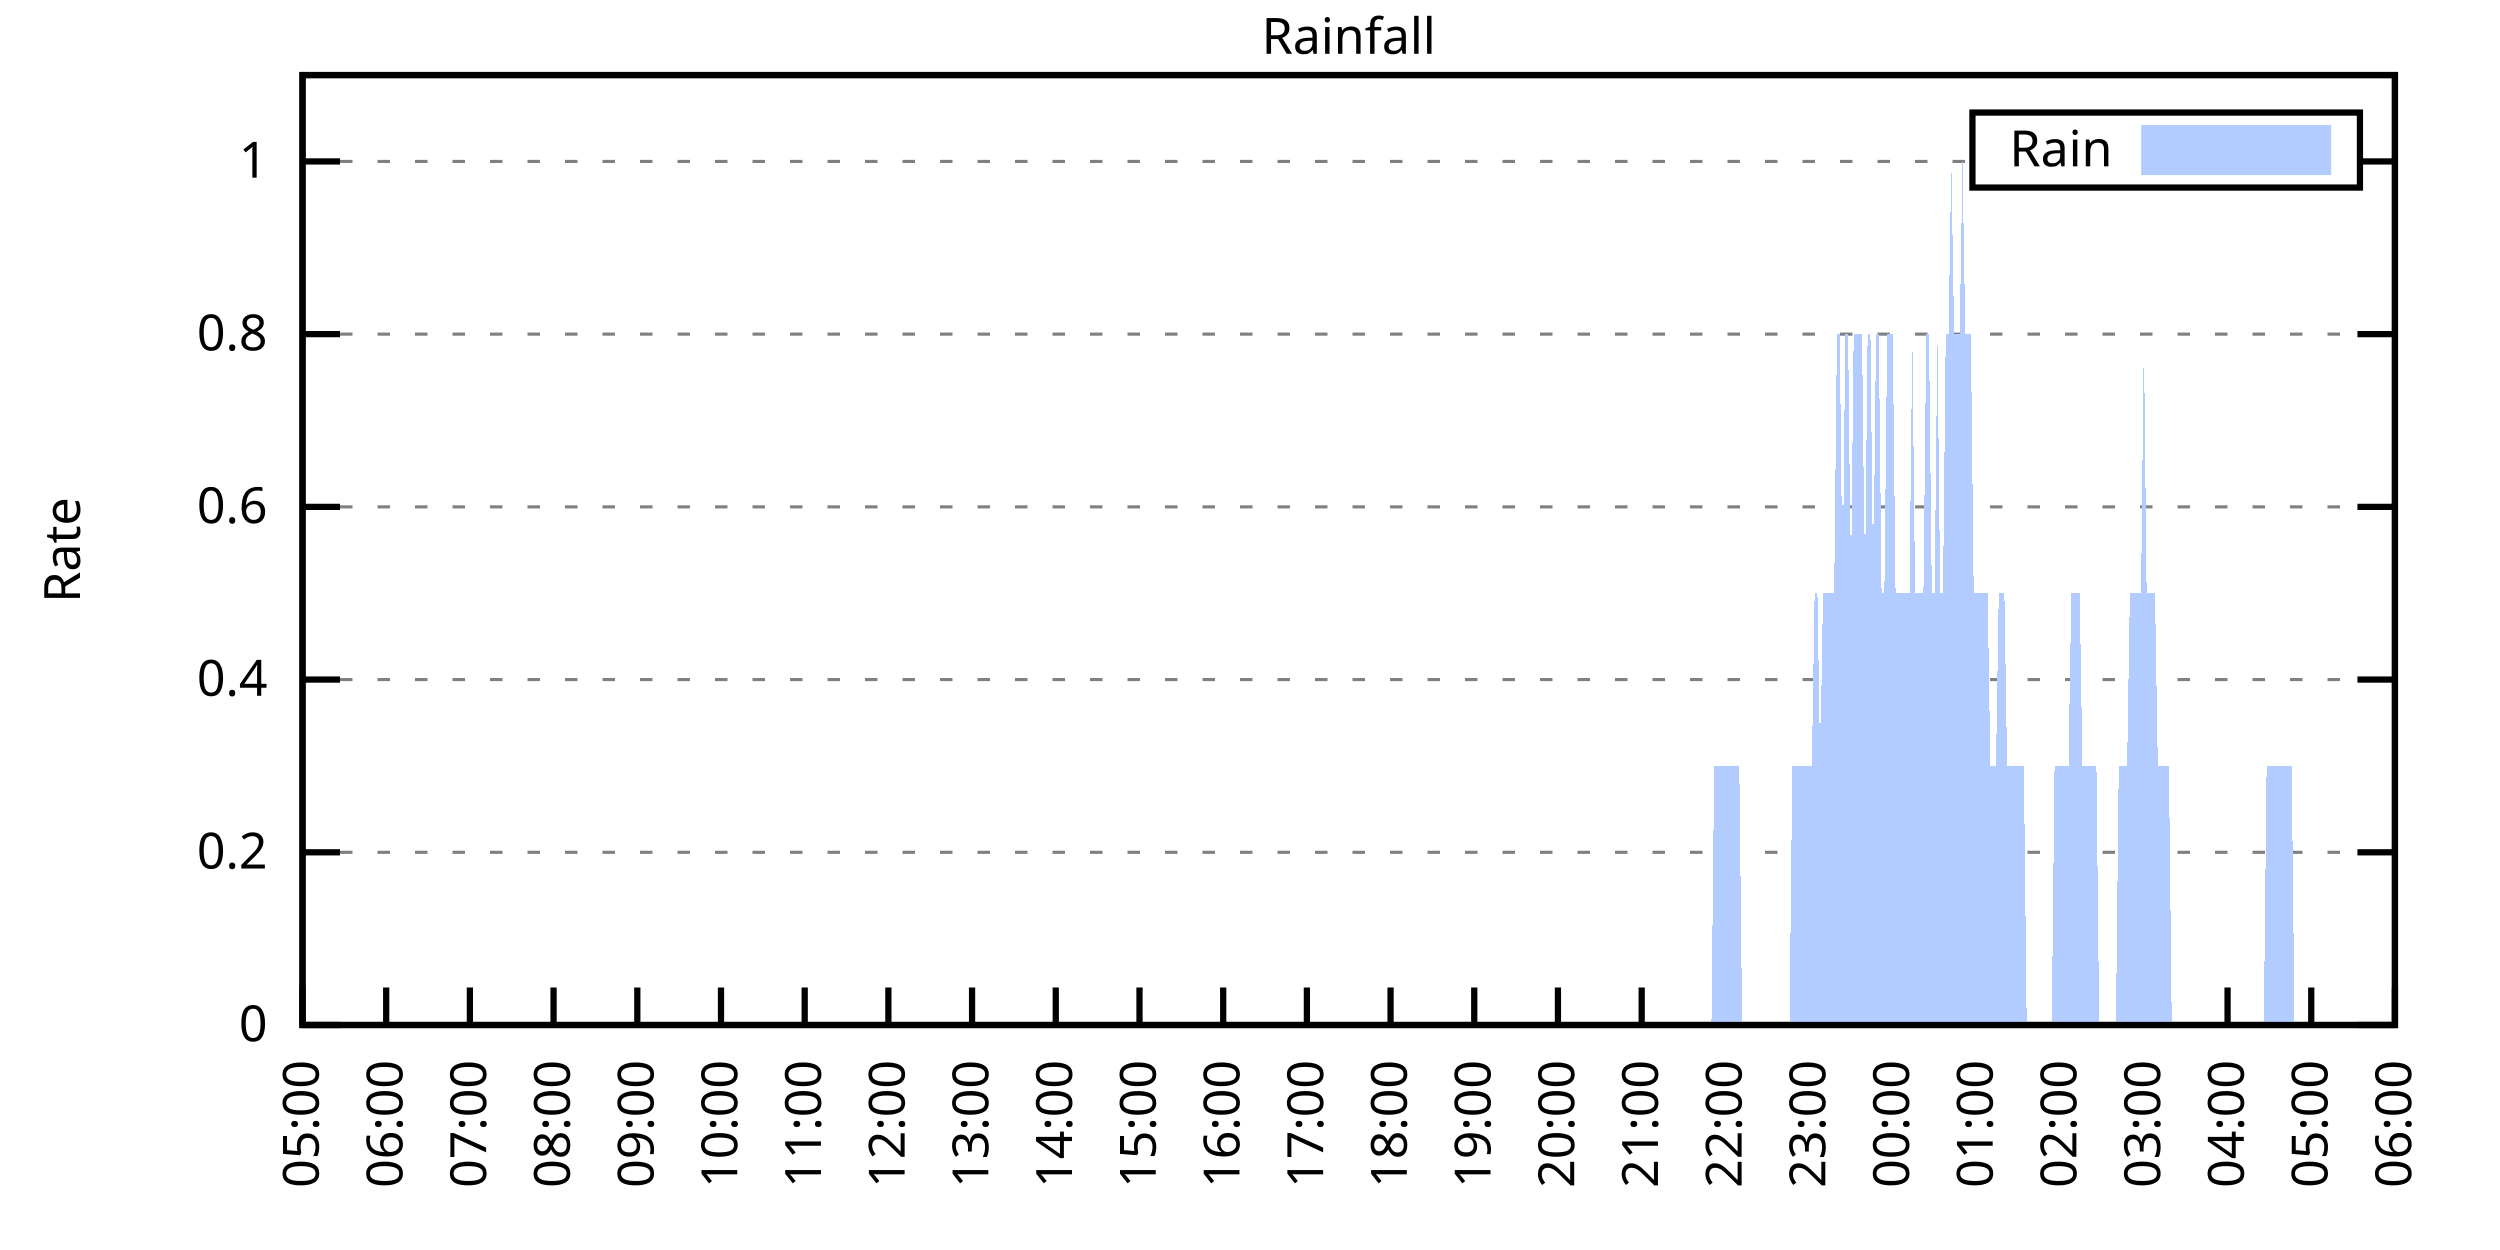
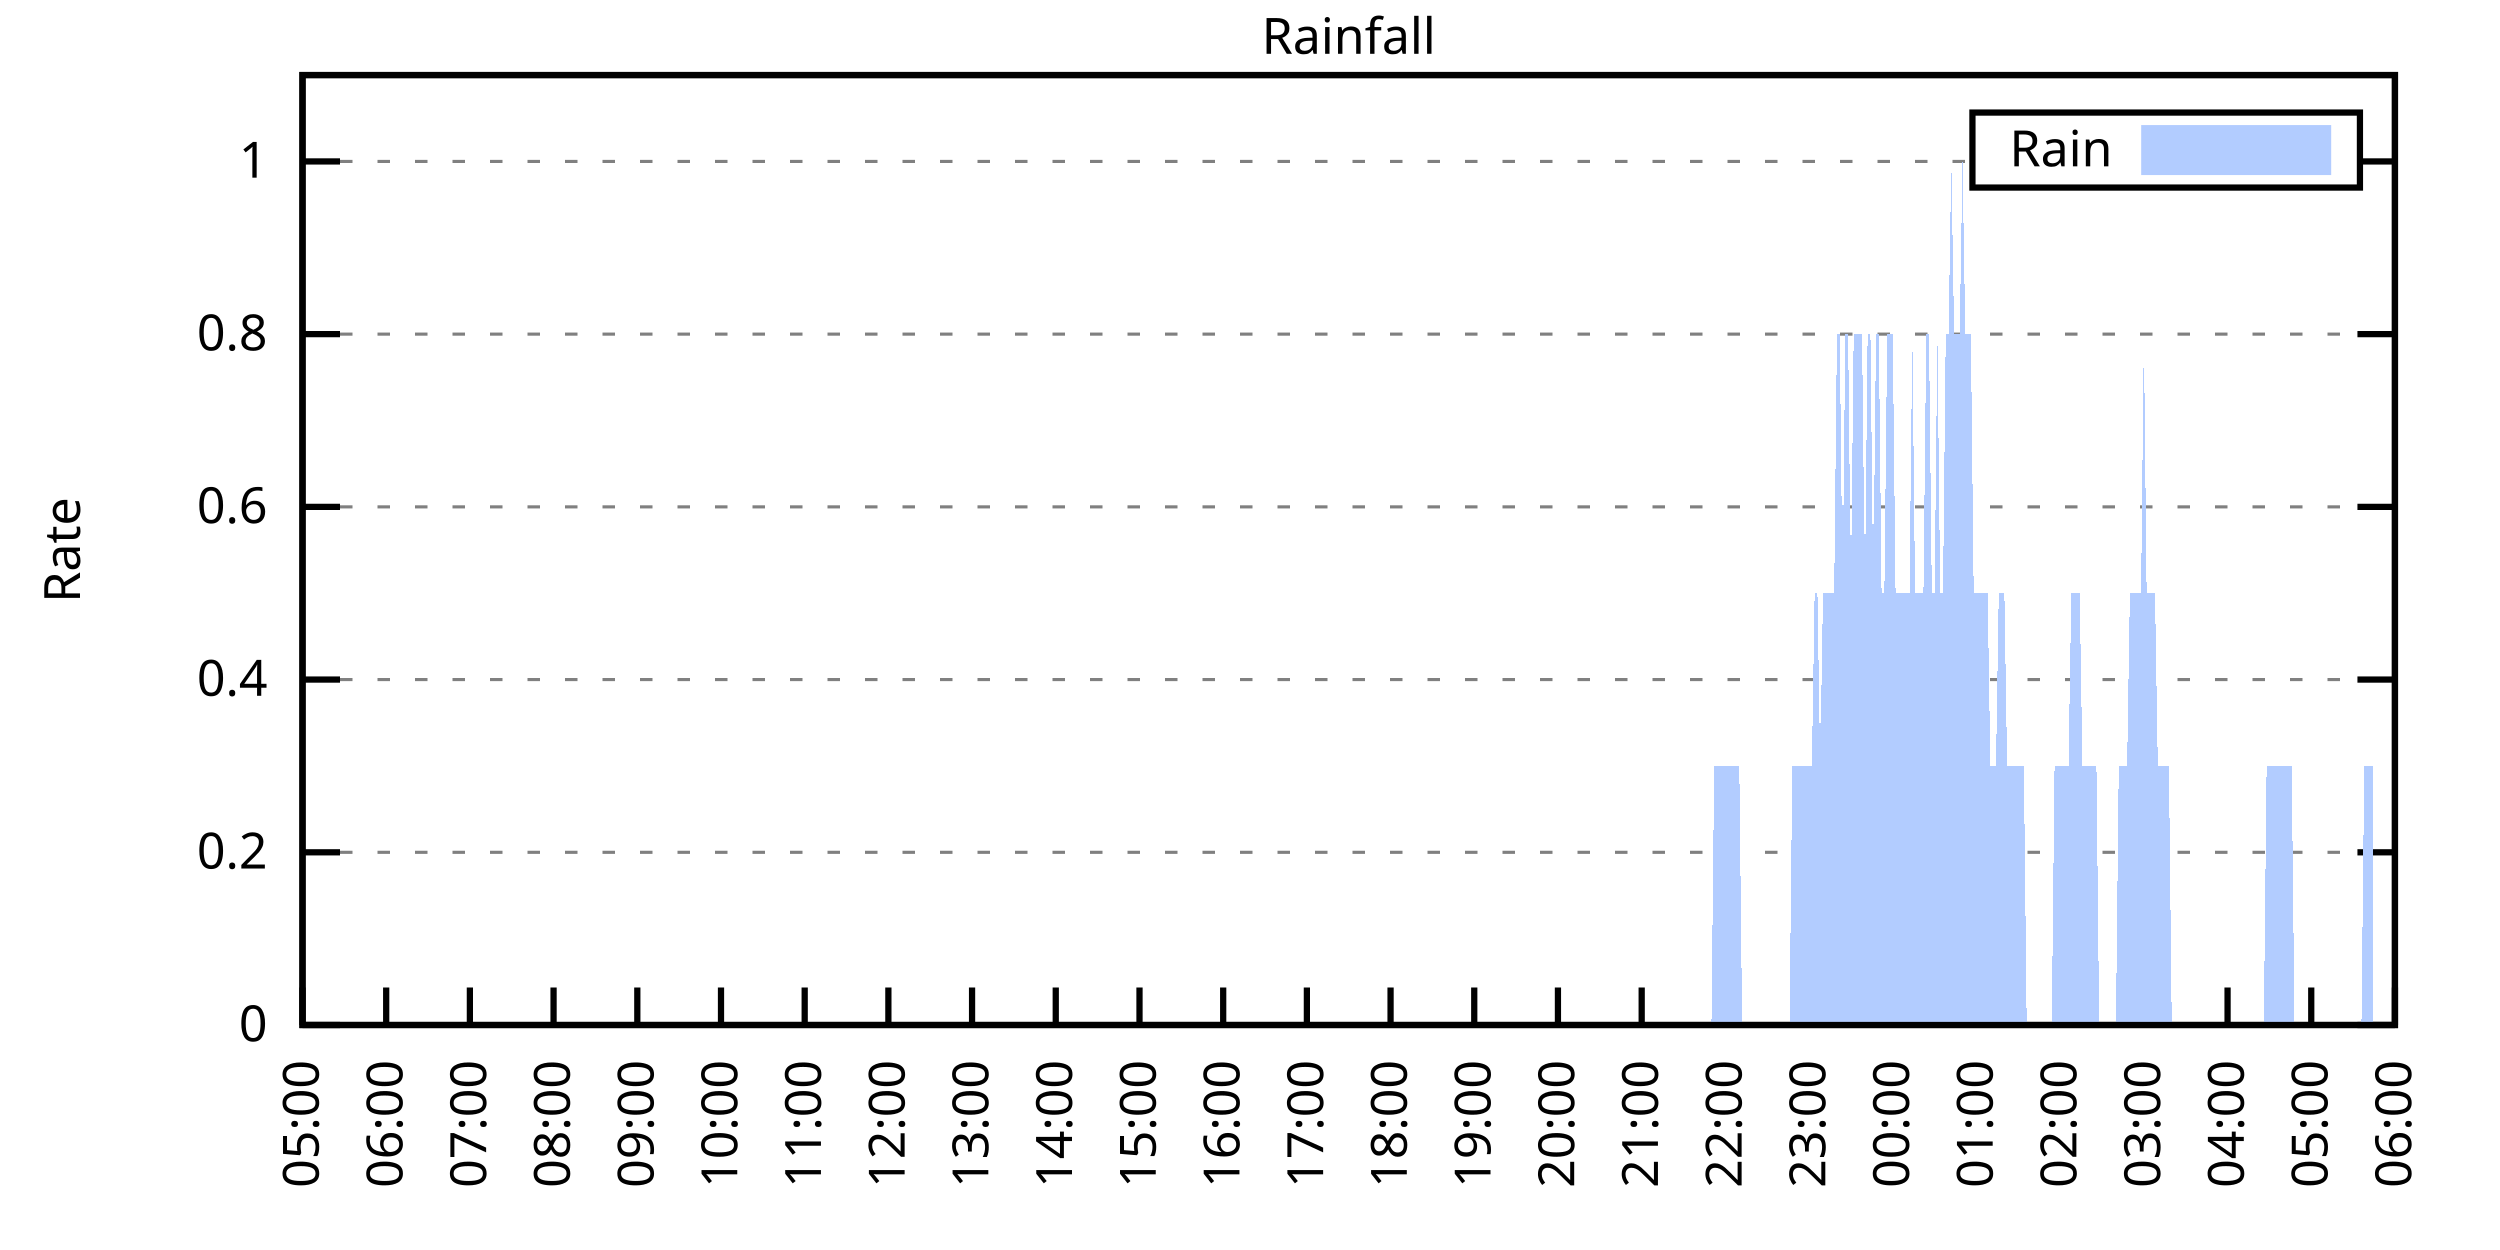
<svg xmlns="http://www.w3.org/2000/svg" xmlns:xlink="http://www.w3.org/1999/xlink" width="400" height="200" viewBox="0 0 400 200">
  <g id="gnuplot_canvas">
    <rect x="0" y="0" width="400" height="200" fill="none" />
    <defs>
      <circle id="gpDot" r="0.5" stroke-width="0.5" stroke="currentColor" />
      <path id="gpPt0" stroke-width="0.333" stroke="currentColor" d="M-1,0 h2 M0,-1 v2" />
      <path id="gpPt1" stroke-width="0.333" stroke="currentColor" d="M-1,-1 L1,1 M1,-1 L-1,1" />
      <path id="gpPt2" stroke-width="0.333" stroke="currentColor" d="M-1,0 L1,0 M0,-1 L0,1 M-1,-1 L1,1 M-1,1 L1,-1" />
      <rect id="gpPt3" stroke-width="0.333" stroke="currentColor" x="-1" y="-1" width="2" height="2" />
      <rect id="gpPt4" stroke-width="0.333" stroke="currentColor" fill="currentColor" x="-1" y="-1" width="2" height="2" />
      <circle id="gpPt5" stroke-width="0.333" stroke="currentColor" cx="0" cy="0" r="1" />
      <use xlink:href="#gpPt5" id="gpPt6" fill="currentColor" stroke="none" />
      <path id="gpPt7" stroke-width="0.333" stroke="currentColor" d="M0,-1.33 L-1.33,0.67 L1.33,0.67 z" />
      <use xlink:href="#gpPt7" id="gpPt8" fill="currentColor" stroke="none" />
      <use xlink:href="#gpPt7" id="gpPt9" stroke="currentColor" transform="rotate(180)" />
      <use xlink:href="#gpPt9" id="gpPt10" fill="currentColor" stroke="none" />
      <use xlink:href="#gpPt3" id="gpPt11" stroke="currentColor" transform="rotate(45)" />
      <use xlink:href="#gpPt11" id="gpPt12" fill="currentColor" stroke="none" />
      <path id="gpPt13" stroke-width="0.333" stroke="currentColor" d="M0,1.330 L1.265,0.411 L0.782,-1.067 L-0.782,-1.076 L-1.265,0.411 z" />
      <use xlink:href="#gpPt13" id="gpPt14" fill="currentColor" stroke="none" />
      <filter id="textbox" filterUnits="objectBoundingBox" x="0" y="0" height="1" width="1">
        <feFlood flood-color="white" flood-opacity="1" result="bgnd" />
        <feComposite in="SourceGraphic" in2="bgnd" operator="atop" />
      </filter>
      <filter id="greybox" filterUnits="objectBoundingBox" x="0" y="0" height="1" width="1">
        <feFlood flood-color="lightgrey" flood-opacity="1" result="grey" />
        <feComposite in="SourceGraphic" in2="grey" operator="atop" />
      </filter>
    </defs>
    <g fill="none" color="white" stroke="currentColor" stroke-width="1.00" stroke-linecap="butt" stroke-linejoin="miter">
</g>
    <g fill="none" color="black" stroke="currentColor" stroke-width="1.00" stroke-linecap="butt" stroke-linejoin="miter">
      <g stroke="none" shape-rendering="crispEdges">
        <polygon fill="rgb(255, 255, 255)" points="48.40,164.00 383.18,164.00 383.18,12.02 48.40,12.02 " />
      </g>
    </g>
    <g fill="none" color="black" stroke="currentColor" stroke-width="1.00" stroke-linecap="butt" stroke-linejoin="miter">
</g>
    <g fill="none" color="black" stroke="black" stroke-width="0.50" stroke-linecap="butt" stroke-linejoin="miter">
</g>
    <g fill="none" color="gray" stroke="currentColor" stroke-width="0.50" stroke-linecap="butt" stroke-linejoin="miter">
      <path stroke="gray" stroke-dasharray="2,4" class="gridline" d="M48.40,164.00 L383.19,164.00  " />
    </g>
    <g fill="none" color="gray" stroke="gray" stroke-width="1.00" stroke-linecap="butt" stroke-linejoin="miter">
</g>
    <g fill="none" color="black" stroke="currentColor" stroke-width="1.00" stroke-linecap="butt" stroke-linejoin="miter">
      <path stroke="black" d="M48.40,164.00 L54.40,164.00 M383.19,164.00 L377.19,164.00  " />
      <g transform="translate(42.80,166.60)" stroke="none" fill="black" font-family="Sans" font-size="8.00" text-anchor="end">
        <text>
          <tspan font-family="Sans"> 0</tspan>
        </text>
      </g>
    </g>
    <g fill="none" color="black" stroke="currentColor" stroke-width="1.00" stroke-linecap="butt" stroke-linejoin="miter">
</g>
    <g fill="none" color="black" stroke="black" stroke-width="0.50" stroke-linecap="butt" stroke-linejoin="miter">
</g>
    <g fill="none" color="gray" stroke="currentColor" stroke-width="0.50" stroke-linecap="butt" stroke-linejoin="miter">
      <path stroke="gray" stroke-dasharray="2,4" class="gridline" d="M48.40,136.37 L383.19,136.37  " />
    </g>
    <g fill="none" color="gray" stroke="gray" stroke-width="1.00" stroke-linecap="butt" stroke-linejoin="miter">
</g>
    <g fill="none" color="black" stroke="currentColor" stroke-width="1.00" stroke-linecap="butt" stroke-linejoin="miter">
      <path stroke="black" d="M48.40,136.37 L54.40,136.37 M383.19,136.37 L377.19,136.37  " />
      <g transform="translate(42.80,138.97)" stroke="none" fill="black" font-family="Sans" font-size="8.00" text-anchor="end">
        <text>
          <tspan font-family="Sans"> 0.2</tspan>
        </text>
      </g>
    </g>
    <g fill="none" color="black" stroke="currentColor" stroke-width="1.00" stroke-linecap="butt" stroke-linejoin="miter">
</g>
    <g fill="none" color="black" stroke="black" stroke-width="0.50" stroke-linecap="butt" stroke-linejoin="miter">
</g>
    <g fill="none" color="gray" stroke="currentColor" stroke-width="0.50" stroke-linecap="butt" stroke-linejoin="miter">
      <path stroke="gray" stroke-dasharray="2,4" class="gridline" d="M48.40,108.73 L383.19,108.73  " />
    </g>
    <g fill="none" color="gray" stroke="gray" stroke-width="1.00" stroke-linecap="butt" stroke-linejoin="miter">
</g>
    <g fill="none" color="black" stroke="currentColor" stroke-width="1.00" stroke-linecap="butt" stroke-linejoin="miter">
      <path stroke="black" d="M48.40,108.73 L54.40,108.73 M383.19,108.73 L377.19,108.73  " />
      <g transform="translate(42.80,111.33)" stroke="none" fill="black" font-family="Sans" font-size="8.00" text-anchor="end">
        <text>
          <tspan font-family="Sans"> 0.4</tspan>
        </text>
      </g>
    </g>
    <g fill="none" color="black" stroke="currentColor" stroke-width="1.00" stroke-linecap="butt" stroke-linejoin="miter">
</g>
    <g fill="none" color="black" stroke="black" stroke-width="0.50" stroke-linecap="butt" stroke-linejoin="miter">
</g>
    <g fill="none" color="gray" stroke="currentColor" stroke-width="0.50" stroke-linecap="butt" stroke-linejoin="miter">
      <path stroke="gray" stroke-dasharray="2,4" class="gridline" d="M48.40,81.10 L383.19,81.10  " />
    </g>
    <g fill="none" color="gray" stroke="gray" stroke-width="1.00" stroke-linecap="butt" stroke-linejoin="miter">
</g>
    <g fill="none" color="black" stroke="currentColor" stroke-width="1.00" stroke-linecap="butt" stroke-linejoin="miter">
      <path stroke="black" d="M48.40,81.10 L54.40,81.10 M383.19,81.10 L377.19,81.10  " />
      <g transform="translate(42.80,83.70)" stroke="none" fill="black" font-family="Sans" font-size="8.00" text-anchor="end">
        <text>
          <tspan font-family="Sans"> 0.6</tspan>
        </text>
      </g>
    </g>
    <g fill="none" color="black" stroke="currentColor" stroke-width="1.00" stroke-linecap="butt" stroke-linejoin="miter">
</g>
    <g fill="none" color="black" stroke="black" stroke-width="0.50" stroke-linecap="butt" stroke-linejoin="miter">
</g>
    <g fill="none" color="gray" stroke="currentColor" stroke-width="0.50" stroke-linecap="butt" stroke-linejoin="miter">
      <path stroke="gray" stroke-dasharray="2,4" class="gridline" d="M48.40,53.46 L383.19,53.46  " />
    </g>
    <g fill="none" color="gray" stroke="gray" stroke-width="1.00" stroke-linecap="butt" stroke-linejoin="miter">
</g>
    <g fill="none" color="black" stroke="currentColor" stroke-width="1.00" stroke-linecap="butt" stroke-linejoin="miter">
      <path stroke="black" d="M48.40,53.46 L54.40,53.46 M383.19,53.46 L377.19,53.46  " />
      <g transform="translate(42.80,56.06)" stroke="none" fill="black" font-family="Sans" font-size="8.00" text-anchor="end">
        <text>
          <tspan font-family="Sans"> 0.8</tspan>
        </text>
      </g>
    </g>
    <g fill="none" color="black" stroke="currentColor" stroke-width="1.00" stroke-linecap="butt" stroke-linejoin="miter">
</g>
    <g fill="none" color="black" stroke="black" stroke-width="0.50" stroke-linecap="butt" stroke-linejoin="miter">
</g>
    <g fill="none" color="gray" stroke="currentColor" stroke-width="0.50" stroke-linecap="butt" stroke-linejoin="miter">
      <path stroke="gray" stroke-dasharray="2,4" class="gridline" d="M48.40,25.83 L315.59,25.83 M377.59,25.83 L383.19,25.83  " />
    </g>
    <g fill="none" color="gray" stroke="gray" stroke-width="1.00" stroke-linecap="butt" stroke-linejoin="miter">
</g>
    <g fill="none" color="black" stroke="currentColor" stroke-width="1.00" stroke-linecap="butt" stroke-linejoin="miter">
      <path stroke="black" d="M48.40,25.83 L54.40,25.83 M383.19,25.83 L377.19,25.83  " />
      <g transform="translate(42.80,28.43)" stroke="none" fill="black" font-family="Sans" font-size="8.00" text-anchor="end">
        <text>
          <tspan font-family="Sans"> 1</tspan>
        </text>
      </g>
    </g>
    <g fill="none" color="black" stroke="currentColor" stroke-width="1.00" stroke-linecap="butt" stroke-linejoin="miter">
      <path stroke="black" d="M48.40,164.00 L48.40,158.00  " />
      <g transform="translate(51.00,169.60) rotate(270.00)" stroke="none" fill="black" font-family="Sans" font-size="8.00" text-anchor="end">
        <text>
          <tspan font-family="Sans">05:00</tspan>
        </text>
      </g>
    </g>
    <g fill="none" color="black" stroke="currentColor" stroke-width="1.00" stroke-linecap="butt" stroke-linejoin="miter">
      <path stroke="black" d="M61.79,164.00 L61.79,158.00  " />
      <g transform="translate(64.39,169.60) rotate(270.00)" stroke="none" fill="black" font-family="Sans" font-size="8.00" text-anchor="end">
        <text>
          <tspan font-family="Sans">06:00</tspan>
        </text>
      </g>
    </g>
    <g fill="none" color="black" stroke="currentColor" stroke-width="1.00" stroke-linecap="butt" stroke-linejoin="miter">
      <path stroke="black" d="M75.18,164.00 L75.18,158.00  " />
      <g transform="translate(77.78,169.60) rotate(270.00)" stroke="none" fill="black" font-family="Sans" font-size="8.00" text-anchor="end">
        <text>
          <tspan font-family="Sans">07:00</tspan>
        </text>
      </g>
    </g>
    <g fill="none" color="black" stroke="currentColor" stroke-width="1.00" stroke-linecap="butt" stroke-linejoin="miter">
      <path stroke="black" d="M88.57,164.00 L88.57,158.00  " />
      <g transform="translate(91.17,169.60) rotate(270.00)" stroke="none" fill="black" font-family="Sans" font-size="8.00" text-anchor="end">
        <text>
          <tspan font-family="Sans">08:00</tspan>
        </text>
      </g>
    </g>
    <g fill="none" color="black" stroke="currentColor" stroke-width="1.00" stroke-linecap="butt" stroke-linejoin="miter">
      <path stroke="black" d="M101.97,164.00 L101.97,158.00  " />
      <g transform="translate(104.57,169.60) rotate(270.00)" stroke="none" fill="black" font-family="Sans" font-size="8.00" text-anchor="end">
        <text>
          <tspan font-family="Sans">09:00</tspan>
        </text>
      </g>
    </g>
    <g fill="none" color="black" stroke="currentColor" stroke-width="1.00" stroke-linecap="butt" stroke-linejoin="miter">
      <path stroke="black" d="M115.36,164.00 L115.36,158.00  " />
      <g transform="translate(117.96,169.60) rotate(270.00)" stroke="none" fill="black" font-family="Sans" font-size="8.00" text-anchor="end">
        <text>
          <tspan font-family="Sans">10:00</tspan>
        </text>
      </g>
    </g>
    <g fill="none" color="black" stroke="currentColor" stroke-width="1.00" stroke-linecap="butt" stroke-linejoin="miter">
      <path stroke="black" d="M128.75,164.00 L128.75,158.00  " />
      <g transform="translate(131.35,169.60) rotate(270.00)" stroke="none" fill="black" font-family="Sans" font-size="8.00" text-anchor="end">
        <text>
          <tspan font-family="Sans">11:00</tspan>
        </text>
      </g>
    </g>
    <g fill="none" color="black" stroke="currentColor" stroke-width="1.00" stroke-linecap="butt" stroke-linejoin="miter">
      <path stroke="black" d="M142.14,164.00 L142.14,158.00  " />
      <g transform="translate(144.74,169.60) rotate(270.00)" stroke="none" fill="black" font-family="Sans" font-size="8.00" text-anchor="end">
        <text>
          <tspan font-family="Sans">12:00</tspan>
        </text>
      </g>
    </g>
    <g fill="none" color="black" stroke="currentColor" stroke-width="1.00" stroke-linecap="butt" stroke-linejoin="miter">
      <path stroke="black" d="M155.53,164.00 L155.53,158.00  " />
      <g transform="translate(158.13,169.60) rotate(270.00)" stroke="none" fill="black" font-family="Sans" font-size="8.00" text-anchor="end">
        <text>
          <tspan font-family="Sans">13:00</tspan>
        </text>
      </g>
    </g>
    <g fill="none" color="black" stroke="currentColor" stroke-width="1.00" stroke-linecap="butt" stroke-linejoin="miter">
      <path stroke="black" d="M168.92,164.00 L168.92,158.00  " />
      <g transform="translate(171.52,169.60) rotate(270.00)" stroke="none" fill="black" font-family="Sans" font-size="8.00" text-anchor="end">
        <text>
          <tspan font-family="Sans">14:00</tspan>
        </text>
      </g>
    </g>
    <g fill="none" color="black" stroke="currentColor" stroke-width="1.00" stroke-linecap="butt" stroke-linejoin="miter">
      <path stroke="black" d="M182.32,164.00 L182.32,158.00  " />
      <g transform="translate(184.92,169.60) rotate(270.00)" stroke="none" fill="black" font-family="Sans" font-size="8.00" text-anchor="end">
        <text>
          <tspan font-family="Sans">15:00</tspan>
        </text>
      </g>
    </g>
    <g fill="none" color="black" stroke="currentColor" stroke-width="1.00" stroke-linecap="butt" stroke-linejoin="miter">
      <path stroke="black" d="M195.71,164.00 L195.71,158.00  " />
      <g transform="translate(198.31,169.60) rotate(270.00)" stroke="none" fill="black" font-family="Sans" font-size="8.00" text-anchor="end">
        <text>
          <tspan font-family="Sans">16:00</tspan>
        </text>
      </g>
    </g>
    <g fill="none" color="black" stroke="currentColor" stroke-width="1.00" stroke-linecap="butt" stroke-linejoin="miter">
      <path stroke="black" d="M209.10,164.00 L209.10,158.00  " />
      <g transform="translate(211.70,169.60) rotate(270.00)" stroke="none" fill="black" font-family="Sans" font-size="8.00" text-anchor="end">
        <text>
          <tspan font-family="Sans">17:00</tspan>
        </text>
      </g>
    </g>
    <g fill="none" color="black" stroke="currentColor" stroke-width="1.00" stroke-linecap="butt" stroke-linejoin="miter">
      <path stroke="black" d="M222.49,164.00 L222.49,158.00  " />
      <g transform="translate(225.09,169.60) rotate(270.00)" stroke="none" fill="black" font-family="Sans" font-size="8.00" text-anchor="end">
        <text>
          <tspan font-family="Sans">18:00</tspan>
        </text>
      </g>
    </g>
    <g fill="none" color="black" stroke="currentColor" stroke-width="1.00" stroke-linecap="butt" stroke-linejoin="miter">
      <path stroke="black" d="M235.88,164.00 L235.88,158.00  " />
      <g transform="translate(238.48,169.60) rotate(270.00)" stroke="none" fill="black" font-family="Sans" font-size="8.00" text-anchor="end">
        <text>
          <tspan font-family="Sans">19:00</tspan>
        </text>
      </g>
    </g>
    <g fill="none" color="black" stroke="currentColor" stroke-width="1.00" stroke-linecap="butt" stroke-linejoin="miter">
      <path stroke="black" d="M249.27,164.00 L249.27,158.00  " />
      <g transform="translate(251.87,169.60) rotate(270.00)" stroke="none" fill="black" font-family="Sans" font-size="8.00" text-anchor="end">
        <text>
          <tspan font-family="Sans">20:00</tspan>
        </text>
      </g>
    </g>
    <g fill="none" color="black" stroke="currentColor" stroke-width="1.00" stroke-linecap="butt" stroke-linejoin="miter">
      <path stroke="black" d="M262.67,164.00 L262.67,158.00  " />
      <g transform="translate(265.27,169.60) rotate(270.00)" stroke="none" fill="black" font-family="Sans" font-size="8.00" text-anchor="end">
        <text>
          <tspan font-family="Sans">21:00</tspan>
        </text>
      </g>
    </g>
    <g fill="none" color="black" stroke="currentColor" stroke-width="1.00" stroke-linecap="butt" stroke-linejoin="miter">
      <path stroke="black" d="M276.06,164.00 L276.06,158.00  " />
      <g transform="translate(278.66,169.60) rotate(270.00)" stroke="none" fill="black" font-family="Sans" font-size="8.00" text-anchor="end">
        <text>
          <tspan font-family="Sans">22:00</tspan>
        </text>
      </g>
    </g>
    <g fill="none" color="black" stroke="currentColor" stroke-width="1.00" stroke-linecap="butt" stroke-linejoin="miter">
      <path stroke="black" d="M289.45,164.00 L289.45,158.00  " />
      <g transform="translate(292.05,169.60) rotate(270.00)" stroke="none" fill="black" font-family="Sans" font-size="8.00" text-anchor="end">
        <text>
          <tspan font-family="Sans">23:00</tspan>
        </text>
      </g>
    </g>
    <g fill="none" color="black" stroke="currentColor" stroke-width="1.00" stroke-linecap="butt" stroke-linejoin="miter">
      <path stroke="black" d="M302.84,164.00 L302.84,158.00  " />
      <g transform="translate(305.44,169.60) rotate(270.00)" stroke="none" fill="black" font-family="Sans" font-size="8.00" text-anchor="end">
        <text>
          <tspan font-family="Sans">00:00</tspan>
        </text>
      </g>
    </g>
    <g fill="none" color="black" stroke="currentColor" stroke-width="1.00" stroke-linecap="butt" stroke-linejoin="miter">
      <path stroke="black" d="M316.23,164.00 L316.23,158.00  " />
      <g transform="translate(318.83,169.60) rotate(270.00)" stroke="none" fill="black" font-family="Sans" font-size="8.00" text-anchor="end">
        <text>
          <tspan font-family="Sans">01:00</tspan>
        </text>
      </g>
    </g>
    <g fill="none" color="black" stroke="currentColor" stroke-width="1.00" stroke-linecap="butt" stroke-linejoin="miter">
      <path stroke="black" d="M329.62,164.00 L329.62,158.00  " />
      <g transform="translate(332.22,169.60) rotate(270.00)" stroke="none" fill="black" font-family="Sans" font-size="8.00" text-anchor="end">
        <text>
          <tspan font-family="Sans">02:00</tspan>
        </text>
      </g>
    </g>
    <g fill="none" color="black" stroke="currentColor" stroke-width="1.00" stroke-linecap="butt" stroke-linejoin="miter">
      <path stroke="black" d="M343.02,164.00 L343.02,158.00  " />
      <g transform="translate(345.62,169.60) rotate(270.00)" stroke="none" fill="black" font-family="Sans" font-size="8.00" text-anchor="end">
        <text>
          <tspan font-family="Sans">03:00</tspan>
        </text>
      </g>
    </g>
    <g fill="none" color="black" stroke="currentColor" stroke-width="1.00" stroke-linecap="butt" stroke-linejoin="miter">
      <path stroke="black" d="M356.41,164.00 L356.41,158.00  " />
      <g transform="translate(359.01,169.60) rotate(270.00)" stroke="none" fill="black" font-family="Sans" font-size="8.00" text-anchor="end">
        <text>
          <tspan font-family="Sans">04:00</tspan>
        </text>
      </g>
    </g>
    <g fill="none" color="black" stroke="currentColor" stroke-width="1.00" stroke-linecap="butt" stroke-linejoin="miter">
      <path stroke="black" d="M369.80,164.00 L369.80,158.00  " />
      <g transform="translate(372.40,169.60) rotate(270.00)" stroke="none" fill="black" font-family="Sans" font-size="8.00" text-anchor="end">
        <text>
          <tspan font-family="Sans">05:00</tspan>
        </text>
      </g>
    </g>
    <g fill="none" color="black" stroke="currentColor" stroke-width="1.00" stroke-linecap="butt" stroke-linejoin="miter">
      <path stroke="black" d="M383.19,164.00 L383.19,158.00  " />
      <g transform="translate(385.79,169.60) rotate(270.00)" stroke="none" fill="black" font-family="Sans" font-size="8.00" text-anchor="end">
        <text>
          <tspan font-family="Sans">06:00</tspan>
        </text>
      </g>
    </g>
    <g fill="none" color="black" stroke="currentColor" stroke-width="1.00" stroke-linecap="butt" stroke-linejoin="miter">
</g>
    <g fill="none" color="black" stroke="currentColor" stroke-width="1.00" stroke-linecap="butt" stroke-linejoin="miter">
      <path stroke="black" d="M48.40,12.01 L48.40,164.00 L383.19,164.00 L383.19,12.01 L48.40,12.01 Z  " />
    </g>
    <g fill="none" color="black" stroke="currentColor" stroke-width="1.00" stroke-linecap="butt" stroke-linejoin="miter">
</g>
    <g fill="none" color="black" stroke="currentColor" stroke-width="1.00" stroke-linecap="butt" stroke-linejoin="miter">
      <path stroke="black" d="M315.59,30.01 L315.59,18.01 L377.59,18.01 L377.59,30.01 L315.59,30.01 Z  " />
    </g>
    <g id="Rainfall_plot_1">
      <g fill="none" color="white" stroke="black" stroke-width="2.00" stroke-linecap="butt" stroke-linejoin="miter">
</g>
      <g fill="none" color="black" stroke="currentColor" stroke-width="2.00" stroke-linecap="butt" stroke-linejoin="miter">
        <g transform="translate(337.99,26.61)" stroke="none" fill="black" font-family="Sans" font-size="8.00" text-anchor="end">
          <text>
            <tspan font-family="Sans">Rain</tspan>
          </text>
        </g>
      </g>
      <g fill="none" color="black" stroke="currentColor" stroke-width="2.00" stroke-linecap="butt" stroke-linejoin="miter">
        <g stroke="none" shape-rendering="crispEdges">
          <polygon fill="rgb(178, 204, 255)" points="343.59,27.01 371.99,27.01 371.99,21.01 343.59,21.01 " />
        </g>
        <path stroke="rgb(178, 204, 255)" d="M343.59,27.01 L371.99,27.01 L371.99,21.01 L343.59,21.01 L343.59,27.01 Z  " />
      </g>
      <g fill="none" color="black" stroke="currentColor" stroke-width="2.00" stroke-linecap="butt" stroke-linejoin="miter">
        <g stroke="none" shape-rendering="crispEdges">
-           <polygon fill="rgb(178, 204, 255)" points="55.54,164.00 55.99,164.00 56.43,164.00 56.88,164.00 57.33,164.00 57.77,164.00 58.22,164.00 58.67,164.00 59.11,164.00 59.56,164.00 60.01,164.00 60.45,164.00 60.90,164.00 61.35,164.00 61.79,164.00 62.24,164.00 62.68,164.00 63.13,164.00 63.58,164.00 64.02,164.00 64.47,164.00 64.92,164.00 65.36,164.00 65.81,164.00 66.26,164.00 66.70,164.00 67.15,164.00 67.59,164.00 68.04,164.00 68.49,164.00 68.93,164.00 69.38,164.00 69.83,164.00 70.27,164.00 70.72,164.00 71.17,164.00 71.61,164.00 72.06,164.00 72.50,164.00 72.95,164.00 73.40,164.00 73.84,164.00 74.29,164.00 74.74,164.00 75.18,164.00 75.63,164.00 76.08,164.00 76.52,164.00 76.97,164.00 77.42,164.00 77.86,164.00 78.31,164.00 78.75,164.00 79.20,164.00 79.65,164.00 80.09,164.00 80.54,164.00 80.99,164.00 81.43,164.00 81.88,164.00 82.33,164.00 82.77,164.00 83.22,164.00 83.66,164.00 84.11,164.00 84.56,164.00 85.00,164.00 85.45,164.00 85.90,164.00 86.34,164.00 86.79,164.00 87.24,164.00 87.68,164.00 88.13,164.00 88.57,164.00 89.02,164.00 89.47,164.00 89.91,164.00 90.36,164.00 90.81,164.00 91.25,164.00 91.70,164.00 92.15,164.00 92.59,164.00 93.04,164.00 93.49,164.00 93.93,164.00 94.38,164.00 94.82,164.00 95.27,164.00 95.72,164.00 96.16,164.00 96.61,164.00 97.06,164.00 97.50,164.00 97.95,164.00 98.40,164.00 98.84,164.00 99.29,164.00 99.73,164.00 100.18,164.00 100.63,164.00 101.07,164.00 101.52,164.00 101.97,164.00 102.41,164.00 102.86,164.00 103.31,164.00 103.75,164.00 104.20,164.00 104.64,164.00 105.09,164.00 105.54,164.00 105.98,164.00 106.43,164.00 106.88,164.00 107.32,164.00 107.77,164.00 108.22,164.00 108.66,164.00 109.11,164.00 109.55,164.00 110.00,164.00 110.45,164.00 110.89,164.00 111.34,164.00 111.79,164.00 112.23,164.00 112.68,164.00 113.13,164.00 113.57,164.00 114.02,164.00 114.47,164.00 114.91,164.00 115.36,164.00 115.80,164.00 116.25,164.00 116.70,164.00 117.14,164.00 117.59,164.00 118.04,164.00 118.48,164.00 118.93,164.00 119.38,164.00 119.82,164.00 120.27,164.00 120.71,164.00 121.16,164.00 121.61,164.00 122.05,164.00 122.50,164.00 122.95,164.00 123.39,164.00 123.84,164.00 124.29,164.00 124.73,164.00 125.18,164.00 125.62,164.00 126.07,164.00 126.52,164.00 126.96,164.00 127.41,164.00 127.86,164.00 128.30,164.00 128.75,164.00 129.20,164.00 129.64,164.00 130.09,164.00 130.54,164.00 130.98,164.00 131.43,164.00 131.87,164.00 132.32,164.00 132.77,164.00 133.21,164.00 133.66,164.00 134.11,164.00 134.55,164.00 135.00,164.00 135.45,164.00 135.89,164.00 136.34,164.00 136.78,164.00 137.23,164.00 137.68,164.00 138.12,164.00 138.57,164.00 139.02,164.00 139.46,164.00 139.91,164.00 140.36,164.00 140.80,164.00 141.25,164.00 141.69,164.00 142.14,164.00 142.59,164.00 143.03,164.00 143.48,164.00 143.93,164.00 144.37,164.00 144.82,164.00 145.27,164.00 145.71,164.00 146.16,164.00 146.61,164.00 147.05,164.00 147.50,164.00 147.94,164.00 148.39,164.00 148.84,164.00 149.28,164.00 149.73,164.00 150.18,164.00 150.62,164.00 151.07,164.00 151.52,164.00 151.96,164.00 152.41,164.00 152.85,164.00 153.30,164.00 153.75,164.00 154.19,164.00 154.64,164.00 155.09,164.00 155.53,164.00 155.98,164.00 156.43,164.00 156.87,164.00 157.32,164.00 157.76,164.00 158.21,164.00 158.66,164.00 159.10,164.00 159.55,164.00 160.00,164.00 160.44,164.00 160.89,164.00 161.34,164.00 161.78,164.00 162.23,164.00 162.67,164.00 163.12,164.00 163.57,164.00 164.01,164.00 164.46,164.00 164.91,164.00 165.35,164.00 165.80,164.00 166.25,164.00 166.69,164.00 167.14,164.00 167.59,164.00 168.03,164.00 168.48,164.00 168.92,164.00 169.37,164.00 169.82,164.00 170.26,164.00 170.71,164.00 171.16,164.00 171.60,164.00 172.05,164.00 172.50,164.00 172.94,164.00 173.39,164.00 173.83,164.00 174.28,164.00 174.73,164.00 175.17,164.00 175.62,164.00 176.07,164.00 176.51,164.00 176.96,164.00 177.41,164.00 177.85,164.00 178.30,164.00 178.74,164.00 179.19,164.00 179.64,164.00 180.08,164.00 180.53,164.00 180.98,164.00 181.42,164.00 181.87,164.00 182.32,164.00 182.76,164.00 183.21,164.00 183.66,164.00 184.10,164.00 184.55,164.00 184.99,164.00 185.44,164.00 185.89,164.00 186.33,164.00 186.78,164.00 187.23,164.00 187.67,164.00 188.12,164.00 188.57,164.00 189.01,164.00 189.46,164.00 189.90,164.00 190.35,164.00 190.80,164.00 191.24,164.00 191.69,164.00 192.14,164.00 192.58,164.00 193.03,164.00 193.48,164.00 193.92,164.00 194.37,164.00 194.81,164.00 195.26,164.00 195.71,164.00 196.15,164.00 196.60,164.00 197.05,164.00 197.49,164.00 197.94,164.00 198.39,164.00 198.83,164.00 199.28,164.00 199.73,164.00 200.17,164.00 200.62,164.00 201.06,164.00 201.51,164.00 201.96,164.00 202.40,164.00 202.85,164.00 203.30,164.00 203.74,164.00 204.19,164.00 204.64,164.00 205.08,164.00 205.53,164.00 205.97,164.00 206.42,164.00 206.87,164.00 207.31,164.00 207.76,164.00 208.21,164.00 208.65,164.00 209.10,164.00 209.55,164.00 209.99,164.00 210.44,164.00 210.88,164.00 211.33,164.00 211.78,164.00 212.22,164.00 212.67,164.00 213.12,164.00 213.56,164.00 214.01,164.00 214.46,164.00 214.90,164.00 215.35,164.00 215.80,164.00 216.24,164.00 216.69,164.00 217.13,164.00 217.58,164.00 218.03,164.00 218.47,164.00 218.92,164.00 219.37,164.00 219.81,164.00 220.26,164.00 220.71,164.00 221.15,164.00 221.60,164.00 222.04,164.00 222.49,164.00 222.94,164.00 223.38,164.00 223.83,164.00 224.28,164.00 224.72,164.00 225.17,164.00 225.62,164.00 226.06,164.00 226.51,164.00 226.95,164.00 227.40,164.00 227.85,164.00 228.29,164.00 228.74,164.00 229.19,164.00 229.63,164.00 230.08,164.00 230.53,164.00 230.97,164.00 231.42,164.00 231.86,164.00 232.31,164.00 232.76,164.00 233.20,164.00 233.65,164.00 234.10,164.00 234.54,164.00 234.99,164.00 235.44,164.00 235.88,164.00 236.33,164.00 236.78,164.00 237.22,164.00 237.67,164.00 238.11,164.00 238.56,164.00 239.01,164.00 239.45,164.00 239.90,164.00 240.35,164.00 240.79,164.00 241.24,164.00 241.69,164.00 242.13,164.00 242.58,164.00 243.02,164.00 243.47,164.00 243.92,164.00 244.36,164.00 244.81,164.00 245.26,164.00 245.70,164.00 246.15,164.00 246.60,164.00 247.04,164.00 247.49,164.00 247.93,164.00 248.38,164.00 248.83,164.00 249.27,164.00 249.72,164.00 250.17,164.00 250.61,164.00 251.06,164.00 251.51,164.00 251.95,164.00 252.40,164.00 252.85,164.00 253.29,164.00 253.74,164.00 254.18,164.00 254.63,164.00 255.08,164.00 255.52,164.00 255.97,164.00 256.42,164.00 256.86,164.00 257.31,164.00 257.76,164.00 258.20,164.00 258.65,164.00 259.09,164.00 259.54,164.00 259.99,164.00 260.43,164.00 260.88,164.00 261.33,164.00 261.77,164.00 262.22,164.00 262.67,164.00 263.11,164.00 263.56,164.00 264.00,164.00 264.45,164.00 264.90,164.00 265.34,164.00 265.79,164.00 266.24,164.00 266.68,164.00 267.13,164.00 267.58,164.00 268.02,164.00 268.47,164.00 268.92,164.00 269.36,164.00 269.81,164.00 270.25,164.00 270.70,164.00 271.15,164.00 271.59,164.00 272.04,164.00 272.49,164.00 272.93,164.00 273.38,164.00 273.83,164.00 274.27,122.55 274.72,122.55 275.16,122.55 275.61,122.55 276.06,122.55 276.50,122.55 276.95,122.55 277.40,122.55 277.84,122.55 278.29,122.55 278.74,164.00 279.18,164.00 279.63,164.00 280.07,164.00 280.52,164.00 280.97,164.00 281.41,164.00 281.86,164.00 282.31,164.00 282.75,164.00 283.20,164.00 283.65,164.00 284.09,164.00 284.54,164.00 284.98,164.00 285.43,164.00 285.88,164.00 286.32,164.00 286.77,122.55 287.22,122.55 287.66,122.55 288.11,122.55 288.56,122.55 289.00,122.55 289.45,122.55 289.90,122.55 290.34,94.91 290.79,94.91 291.23,122.55 291.68,94.91 292.13,94.91 292.57,94.91 293.02,94.91 293.47,94.91 293.91,53.46 294.36,53.46 294.81,94.91 295.25,53.46 295.70,53.46 296.14,94.91 296.59,53.46 297.04,53.46 297.48,53.46 297.93,53.46 298.38,94.91 298.82,53.46 299.27,53.46 299.72,94.91 300.16,53.46 300.61,53.46 301.05,94.91 301.50,94.91 301.95,53.46 302.39,53.46 302.84,53.46 303.29,94.91 303.73,94.91 304.18,94.91 304.63,94.91 305.07,94.91 305.52,94.91 305.97,53.46 306.41,94.91 306.86,94.91 307.30,94.91 307.75,94.91 308.20,53.46 308.64,53.46 309.09,94.91 309.54,94.91 309.98,53.46 310.43,94.91 310.88,94.91 311.32,53.46 311.77,53.46 312.21,25.83 312.66,53.46 313.11,53.46 313.55,53.46 314.00,25.83 314.45,53.46 314.89,53.46 315.34,53.46 315.79,94.91 316.23,94.91 316.68,94.91 317.12,94.91 317.57,94.91 318.02,94.91 318.46,122.55 318.91,122.55 319.36,122.55 319.80,94.91 320.25,94.91 320.70,94.91 321.14,122.55 321.59,122.55 322.04,122.55 322.48,122.55 322.93,122.55 323.37,122.55 323.82,122.55 324.27,164.00 324.71,164.00 325.16,164.00 325.61,164.00 326.05,164.00 326.50,164.00 326.95,164.00 327.39,164.00 327.84,164.00 328.28,164.00 328.73,122.55 329.18,122.55 329.62,122.55 330.07,122.55 330.52,122.55 330.96,122.55 331.41,94.91 331.86,94.91 332.30,94.91 332.75,94.91 333.19,122.55 333.64,122.55 334.09,122.55 334.53,122.55 334.98,122.55 335.43,122.55 335.87,164.00 336.32,164.00 336.77,164.00 337.21,164.00 337.66,164.00 338.10,164.00 338.55,164.00 339.00,122.55 339.44,122.55 339.89,122.55 340.34,122.55 340.78,94.91 341.23,94.91 341.68,94.91 342.12,94.91 342.57,94.91 343.02,53.46 343.46,94.91 343.91,94.91 344.35,94.91 344.80,94.91 345.25,122.55 345.69,122.55 346.14,122.55 346.59,122.55 347.03,122.55 347.48,164.00 347.93,164.00 348.37,164.00 348.82,164.00 349.26,164.00 349.71,164.00 350.16,164.00 350.60,164.00 351.05,164.00 351.50,164.00 351.94,164.00 352.39,164.00 352.84,164.00 353.28,164.00 353.73,164.00 354.17,164.00 354.62,164.00 355.07,164.00 355.51,164.00 355.96,164.00 356.41,164.00 356.85,164.00 357.30,164.00 357.75,164.00 358.19,164.00 358.64,164.00 359.09,164.00 359.53,164.00 359.98,164.00 360.42,164.00 360.87,164.00 361.32,164.00 361.76,164.00 362.21,164.00 362.66,122.55 363.10,122.55 363.55,122.55 364.00,122.55 364.44,122.55 364.89,122.55 365.33,122.55 365.78,122.55 366.23,122.55 366.67,122.55 367.12,164.00 367.57,164.00 368.01,164.00 368.46,164.00 368.91,164.00 369.35,164.00 369.80,164.00 370.24,164.00 370.69,164.00 371.14,164.00 371.58,164.00 372.03,164.00 372.48,164.00 372.92,164.00 373.37,164.00 373.82,164.00 374.26,164.00 374.71,164.00 375.16,164.00 375.60,164.00 376.05,164.00 376.49,164.00 376.49,164.00 55.54,164.00 " />
+           <polygon fill="rgb(178, 204, 255)" points="58.67,164.00 59.11,164.00 59.56,164.00 60.01,164.00 60.45,164.00 60.90,164.00 61.35,164.00 61.79,164.00 62.24,164.00 62.68,164.00 63.13,164.00 63.58,164.00 64.02,164.00 64.47,164.00 64.92,164.00 65.36,164.00 65.81,164.00 66.26,164.00 66.70,164.00 67.15,164.00 67.59,164.00 68.04,164.00 68.49,164.00 68.93,164.00 69.38,164.00 69.83,164.00 70.27,164.00 70.72,164.00 71.17,164.00 71.61,164.00 72.06,164.00 72.50,164.00 72.95,164.00 73.40,164.00 73.84,164.00 74.29,164.00 74.74,164.00 75.18,164.00 75.63,164.00 76.08,164.00 76.52,164.00 76.97,164.00 77.42,164.00 77.86,164.00 78.31,164.00 78.75,164.00 79.20,164.00 79.65,164.00 80.09,164.00 80.54,164.00 80.99,164.00 81.43,164.00 81.88,164.00 82.33,164.00 82.77,164.00 83.22,164.00 83.66,164.00 84.11,164.00 84.56,164.00 85.00,164.00 85.45,164.00 85.90,164.00 86.34,164.00 86.79,164.00 87.24,164.00 87.68,164.00 88.13,164.00 88.57,164.00 89.02,164.00 89.47,164.00 89.91,164.00 90.36,164.00 90.81,164.00 91.25,164.00 91.70,164.00 92.15,164.00 92.59,164.00 93.04,164.00 93.49,164.00 93.93,164.00 94.38,164.00 94.82,164.00 95.27,164.00 95.72,164.00 96.16,164.00 96.61,164.00 97.06,164.00 97.50,164.00 97.95,164.00 98.40,164.00 98.84,164.00 99.29,164.00 99.73,164.00 100.18,164.00 100.63,164.00 101.07,164.00 101.52,164.00 101.97,164.00 102.41,164.00 102.86,164.00 103.31,164.00 103.75,164.00 104.20,164.00 104.64,164.00 105.09,164.00 105.54,164.00 105.98,164.00 106.43,164.00 106.88,164.00 107.32,164.00 107.77,164.00 108.22,164.00 108.66,164.00 109.11,164.00 109.55,164.00 110.00,164.00 110.45,164.00 110.89,164.00 111.34,164.00 111.79,164.00 112.23,164.00 112.68,164.00 113.13,164.00 113.57,164.00 114.02,164.00 114.47,164.00 114.91,164.00 115.36,164.00 115.80,164.00 116.25,164.00 116.70,164.00 117.14,164.00 117.59,164.00 118.04,164.00 118.48,164.00 118.93,164.00 119.38,164.00 119.82,164.00 120.27,164.00 120.71,164.00 121.16,164.00 121.61,164.00 122.05,164.00 122.50,164.00 122.95,164.00 123.39,164.00 123.84,164.00 124.29,164.00 124.73,164.00 125.18,164.00 125.62,164.00 126.07,164.00 126.52,164.00 126.96,164.00 127.41,164.00 127.86,164.00 128.30,164.00 128.75,164.00 129.20,164.00 129.64,164.00 130.09,164.00 130.54,164.00 130.98,164.00 131.43,164.00 131.87,164.00 132.32,164.00 132.77,164.00 133.21,164.00 133.66,164.00 134.11,164.00 134.55,164.00 135.00,164.00 135.45,164.00 135.89,164.00 136.34,164.00 136.78,164.00 137.23,164.00 137.68,164.00 138.12,164.00 138.57,164.00 139.02,164.00 139.46,164.00 139.91,164.00 140.36,164.00 140.80,164.00 141.25,164.00 141.69,164.00 142.14,164.00 142.59,164.00 143.03,164.00 143.48,164.00 143.93,164.00 144.37,164.00 144.82,164.00 145.27,164.00 145.71,164.00 146.16,164.00 146.61,164.00 147.05,164.00 147.50,164.00 147.94,164.00 148.39,164.00 148.84,164.00 149.28,164.00 149.73,164.00 150.18,164.00 150.62,164.00 151.07,164.00 151.52,164.00 151.96,164.00 152.41,164.00 152.85,164.00 153.30,164.00 153.75,164.00 154.19,164.00 154.64,164.00 155.09,164.00 155.53,164.00 155.98,164.00 156.43,164.00 156.87,164.00 157.32,164.00 157.76,164.00 158.21,164.00 158.66,164.00 159.10,164.00 159.55,164.00 160.00,164.00 160.44,164.00 160.89,164.00 161.34,164.00 161.78,164.00 162.23,164.00 162.67,164.00 163.12,164.00 163.57,164.00 164.01,164.00 164.46,164.00 164.91,164.00 165.35,164.00 165.80,164.00 166.25,164.00 166.69,164.00 167.14,164.00 167.59,164.00 168.03,164.00 168.48,164.00 168.92,164.00 169.37,164.00 169.82,164.00 170.26,164.00 170.71,164.00 171.16,164.00 171.60,164.00 172.05,164.00 172.50,164.00 172.94,164.00 173.39,164.00 173.83,164.00 174.28,164.00 174.73,164.00 175.17,164.00 175.62,164.00 176.07,164.00 176.51,164.00 176.96,164.00 177.41,164.00 177.85,164.00 178.30,164.00 178.74,164.00 179.19,164.00 179.64,164.00 180.08,164.00 180.53,164.00 180.98,164.00 181.42,164.00 181.87,164.00 182.32,164.00 182.76,164.00 183.21,164.00 183.66,164.00 184.10,164.00 184.55,164.00 184.99,164.00 185.44,164.00 185.89,164.00 186.33,164.00 186.78,164.00 187.23,164.00 187.67,164.00 188.12,164.00 188.57,164.00 189.01,164.00 189.46,164.00 189.90,164.00 190.35,164.00 190.80,164.00 191.24,164.00 191.69,164.00 192.14,164.00 192.58,164.00 193.03,164.00 193.48,164.00 193.92,164.00 194.37,164.00 194.81,164.00 195.26,164.00 195.71,164.00 196.15,164.00 196.60,164.00 197.05,164.00 197.49,164.00 197.94,164.00 198.39,164.00 198.83,164.00 199.28,164.00 199.73,164.00 200.17,164.00 200.62,164.00 201.06,164.00 201.51,164.00 201.96,164.00 202.40,164.00 202.85,164.00 203.30,164.00 203.74,164.00 204.19,164.00 204.64,164.00 205.08,164.00 205.53,164.00 205.97,164.00 206.42,164.00 206.87,164.00 207.31,164.00 207.76,164.00 208.21,164.00 208.65,164.00 209.10,164.00 209.55,164.00 209.99,164.00 210.44,164.00 210.88,164.00 211.33,164.00 211.78,164.00 212.22,164.00 212.67,164.00 213.12,164.00 213.56,164.00 214.01,164.00 214.46,164.00 214.90,164.00 215.35,164.00 215.80,164.00 216.24,164.00 216.69,164.00 217.13,164.00 217.58,164.00 218.03,164.00 218.47,164.00 218.92,164.00 219.37,164.00 219.81,164.00 220.26,164.00 220.71,164.00 221.15,164.00 221.60,164.00 222.04,164.00 222.49,164.00 222.94,164.00 223.38,164.00 223.83,164.00 224.28,164.00 224.72,164.00 225.17,164.00 225.62,164.00 226.06,164.00 226.51,164.00 226.95,164.00 227.40,164.00 227.85,164.00 228.29,164.00 228.74,164.00 229.19,164.00 229.63,164.00 230.08,164.00 230.53,164.00 230.97,164.00 231.42,164.00 231.86,164.00 232.31,164.00 232.76,164.00 233.20,164.00 233.65,164.00 234.10,164.00 234.54,164.00 234.99,164.00 235.44,164.00 235.88,164.00 236.33,164.00 236.78,164.00 237.22,164.00 237.67,164.00 238.11,164.00 238.56,164.00 239.01,164.00 239.45,164.00 239.90,164.00 240.35,164.00 240.79,164.00 241.24,164.00 241.69,164.00 242.13,164.00 242.58,164.00 243.02,164.00 243.47,164.00 243.92,164.00 244.36,164.00 244.81,164.00 245.26,164.00 245.70,164.00 246.15,164.00 246.60,164.00 247.04,164.00 247.49,164.00 247.93,164.00 248.38,164.00 248.83,164.00 249.27,164.00 249.72,164.00 250.17,164.00 250.61,164.00 251.06,164.00 251.51,164.00 251.95,164.00 252.40,164.00 252.85,164.00 253.29,164.00 253.74,164.00 254.18,164.00 254.63,164.00 255.08,164.00 255.52,164.00 255.97,164.00 256.42,164.00 256.86,164.00 257.31,164.00 257.76,164.00 258.20,164.00 258.65,164.00 259.09,164.00 259.54,164.00 259.99,164.00 260.43,164.00 260.88,164.00 261.33,164.00 261.77,164.00 262.22,164.00 262.67,164.00 263.11,164.00 263.56,164.00 264.00,164.00 264.45,164.00 264.90,164.00 265.34,164.00 265.79,164.00 266.24,164.00 266.68,164.00 267.13,164.00 267.58,164.00 268.02,164.00 268.47,164.00 268.92,164.00 269.36,164.00 269.81,164.00 270.25,164.00 270.70,164.00 271.15,164.00 271.59,164.00 272.04,164.00 272.49,164.00 272.93,164.00 273.38,164.00 273.83,164.00 274.27,122.55 274.72,122.55 275.16,122.55 275.61,122.55 276.06,122.55 276.50,122.55 276.95,122.55 277.40,122.55 277.84,122.55 278.29,122.55 278.74,164.00 279.18,164.00 279.63,164.00 280.07,164.00 280.52,164.00 280.97,164.00 281.41,164.00 281.86,164.00 282.31,164.00 282.75,164.00 283.20,164.00 283.65,164.00 284.09,164.00 284.54,164.00 284.98,164.00 285.43,164.00 285.88,164.00 286.32,164.00 286.77,122.55 287.22,122.55 287.66,122.55 288.11,122.55 288.56,122.55 289.00,122.55 289.45,122.55 289.90,122.55 290.34,94.91 290.79,94.91 291.23,122.55 291.68,94.91 292.13,94.91 292.57,94.91 293.02,94.91 293.47,94.91 293.91,53.46 294.36,53.46 294.81,94.91 295.25,53.46 295.70,53.46 296.14,94.91 296.59,53.46 297.04,53.46 297.48,53.46 297.93,53.46 298.38,94.91 298.82,53.46 299.27,53.46 299.72,94.91 300.16,53.46 300.61,53.46 301.05,94.91 301.50,94.91 301.95,53.46 302.39,53.46 302.84,53.46 303.29,94.91 303.73,94.91 304.18,94.91 304.63,94.91 305.07,94.91 305.52,94.91 305.97,53.46 306.41,94.91 306.86,94.91 307.30,94.91 307.75,94.91 308.20,53.46 308.64,53.46 309.09,94.91 309.54,94.91 309.98,53.46 310.43,94.91 310.88,94.91 311.32,53.46 311.77,53.46 312.21,25.83 312.66,53.46 313.11,53.46 313.55,53.46 314.00,25.83 314.45,53.46 314.89,53.46 315.34,53.46 315.79,94.91 316.23,94.91 316.68,94.91 317.12,94.91 317.57,94.91 318.02,94.91 318.46,122.55 318.91,122.55 319.36,122.55 319.80,94.91 320.25,94.91 320.70,94.91 321.14,122.55 321.59,122.55 322.04,122.55 322.48,122.55 322.93,122.55 323.37,122.55 323.82,122.55 324.27,164.00 324.71,164.00 325.16,164.00 325.61,164.00 326.05,164.00 326.50,164.00 326.95,164.00 327.39,164.00 327.84,164.00 328.28,164.00 328.73,122.55 329.18,122.55 329.62,122.55 330.07,122.55 330.52,122.55 330.96,122.55 331.41,94.91 331.86,94.91 332.30,94.91 332.75,94.91 333.19,122.55 333.64,122.55 334.09,122.55 334.53,122.55 334.98,122.55 335.43,122.55 335.87,164.00 336.32,164.00 336.77,164.00 337.21,164.00 337.66,164.00 338.10,164.00 338.55,164.00 339.00,122.55 339.44,122.55 339.89,122.55 340.34,122.55 340.78,94.91 341.23,94.91 341.68,94.91 342.12,94.91 342.57,94.91 343.02,53.46 343.46,94.91 343.91,94.91 344.35,94.91 344.80,94.91 345.25,122.55 345.69,122.55 346.14,122.55 346.59,122.55 347.03,122.55 347.48,164.00 347.93,164.00 348.37,164.00 348.82,164.00 349.26,164.00 349.71,164.00 350.16,164.00 350.60,164.00 351.05,164.00 351.50,164.00 351.94,164.00 352.39,164.00 352.84,164.00 353.28,164.00 353.73,164.00 354.17,164.00 354.62,164.00 355.07,164.00 355.51,164.00 355.96,164.00 356.41,164.00 356.85,164.00 357.30,164.00 357.75,164.00 358.19,164.00 358.64,164.00 359.09,164.00 359.53,164.00 359.98,164.00 360.42,164.00 360.87,164.00 361.32,164.00 361.76,164.00 362.21,164.00 362.66,122.55 363.10,122.55 363.55,122.55 364.00,122.55 364.44,122.55 364.89,122.55 365.33,122.55 365.78,122.55 366.23,122.55 366.67,122.55 367.12,164.00 367.57,164.00 368.01,164.00 368.46,164.00 368.91,164.00 369.35,164.00 369.80,164.00 370.24,164.00 370.69,164.00 371.14,164.00 371.58,164.00 372.03,164.00 372.48,164.00 372.92,164.00 373.37,164.00 373.82,164.00 374.26,164.00 374.71,164.00 375.16,164.00 375.60,164.00 376.05,164.00 376.49,164.00 376.94,164.00 377.39,164.00 377.83,164.00 378.28,122.55 378.73,122.55 379.17,122.55 379.62,122.55 379.62,164.00 58.67,164.00 " />
        </g>
      </g>
    </g>
    <g fill="none" color="black" stroke="currentColor" stroke-width="2.00" stroke-linecap="butt" stroke-linejoin="miter">
</g>
    <g fill="none" color="black" stroke="black" stroke-width="1.00" stroke-linecap="butt" stroke-linejoin="miter">
</g>
    <g fill="none" color="black" stroke="currentColor" stroke-width="1.00" stroke-linecap="butt" stroke-linejoin="miter">
      <path stroke="black" d="M48.40,12.01 L48.40,164.00 L383.19,164.00 L383.19,12.01 L48.40,12.01 Z  " />
      <g transform="translate(12.80,88.01) rotate(270.00)" stroke="none" fill="black" font-family="Sans" font-size="8.00" text-anchor="middle">
        <text>
          <tspan font-family="Sans">Rate</tspan>
        </text>
      </g>
    </g>
    <g fill="none" color="black" stroke="currentColor" stroke-width="1.00" stroke-linecap="butt" stroke-linejoin="miter">
</g>
    <g fill="none" color="black" stroke="currentColor" stroke-width="1.00" stroke-linecap="butt" stroke-linejoin="miter">
      <g transform="translate(215.79,8.61)" stroke="none" fill="black" font-family="Sans" font-size="8.00" text-anchor="middle">
        <text>
          <tspan font-family="Sans">Rainfall</tspan>
        </text>
      </g>
    </g>
    <g fill="none" color="black" stroke="currentColor" stroke-width="1.00" stroke-linecap="butt" stroke-linejoin="miter">
</g>
  </g>
</svg>
